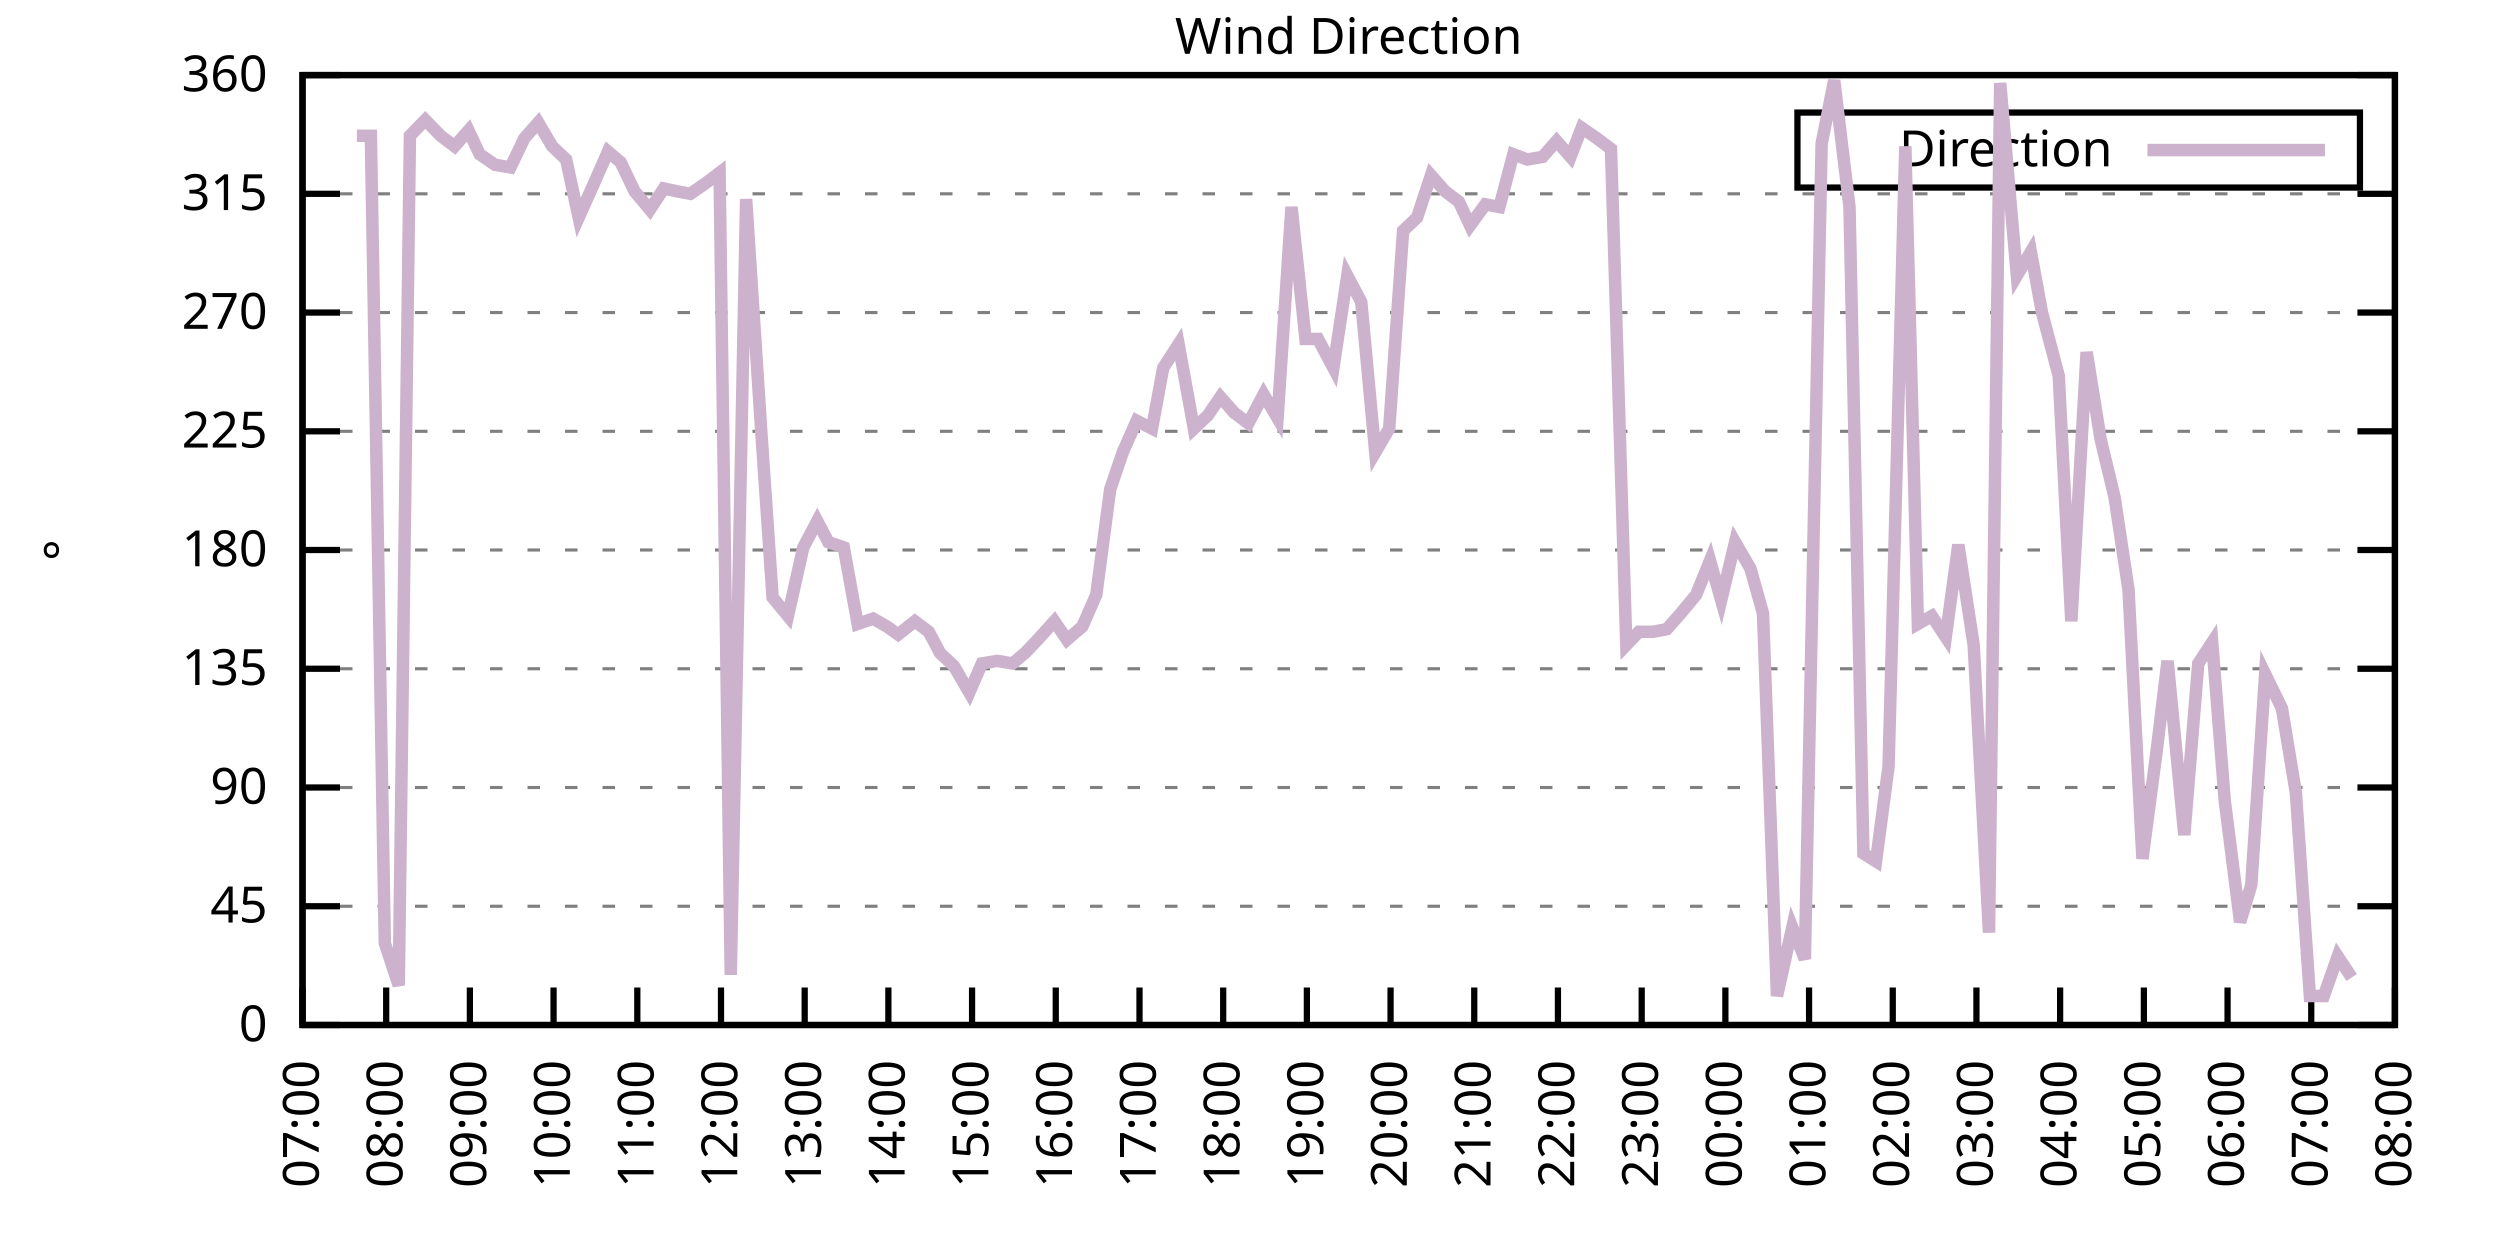
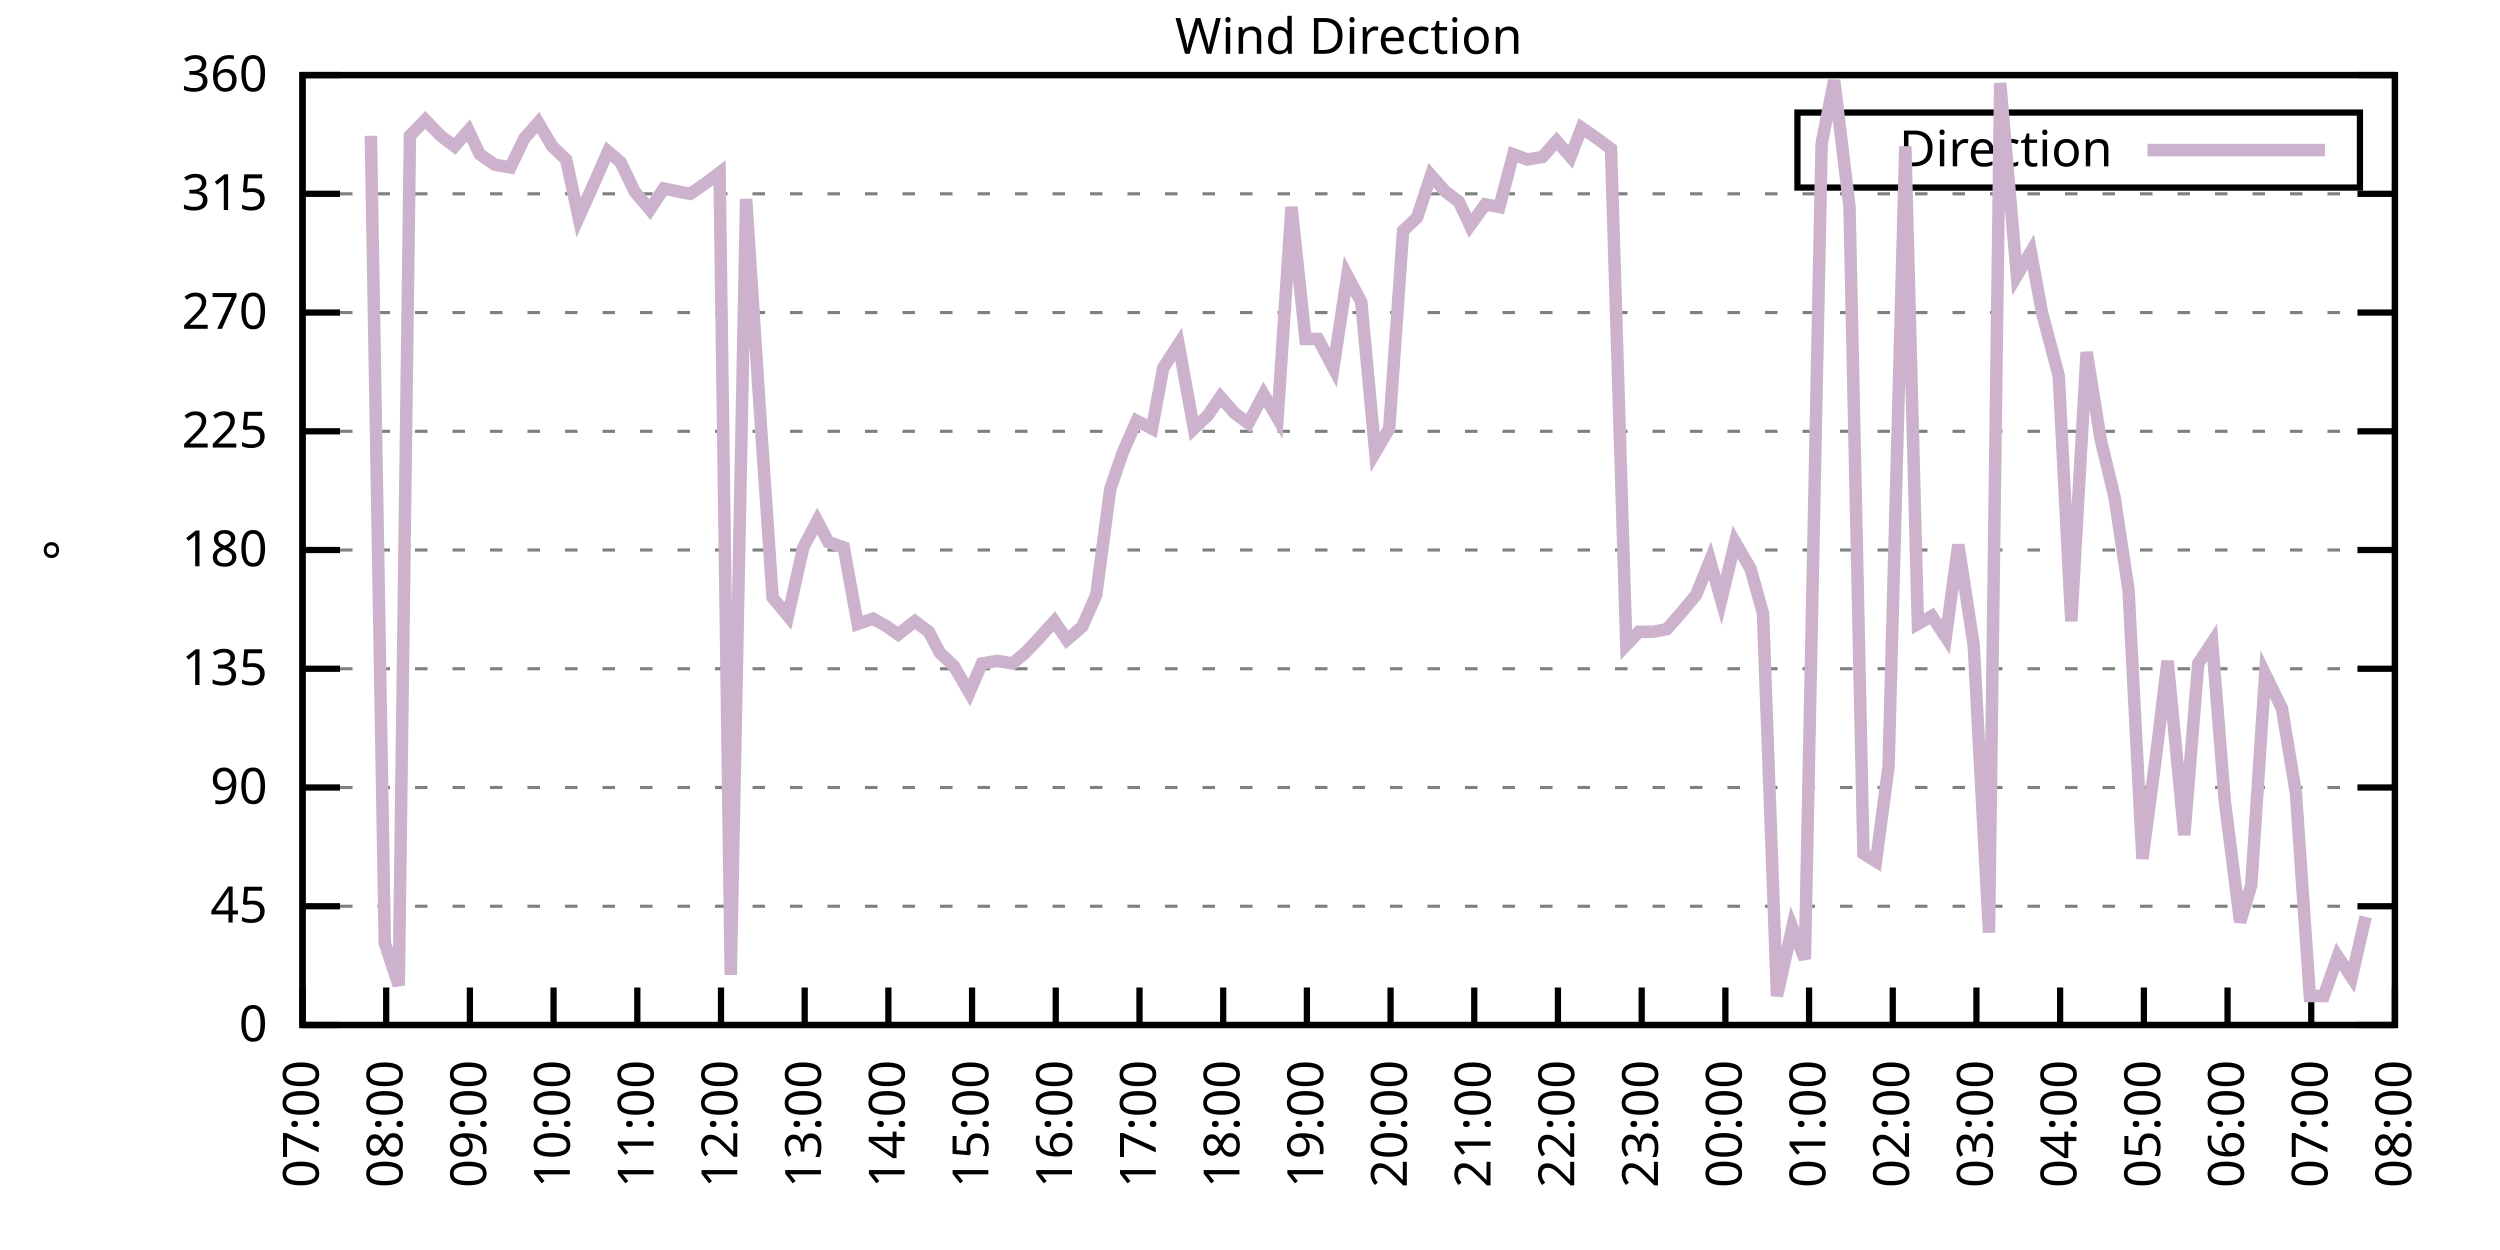
<svg xmlns="http://www.w3.org/2000/svg" xmlns:xlink="http://www.w3.org/1999/xlink" width="400" height="200" viewBox="0 0 400 200">
  <g id="gnuplot_canvas">
    <rect x="0" y="0" width="400" height="200" fill="none" />
    <defs>
      <circle id="gpDot" r="0.5" stroke-width="0.5" stroke="currentColor" />
      <path id="gpPt0" stroke-width="0.333" stroke="currentColor" d="M-1,0 h2 M0,-1 v2" />
      <path id="gpPt1" stroke-width="0.333" stroke="currentColor" d="M-1,-1 L1,1 M1,-1 L-1,1" />
      <path id="gpPt2" stroke-width="0.333" stroke="currentColor" d="M-1,0 L1,0 M0,-1 L0,1 M-1,-1 L1,1 M-1,1 L1,-1" />
      <rect id="gpPt3" stroke-width="0.333" stroke="currentColor" x="-1" y="-1" width="2" height="2" />
      <rect id="gpPt4" stroke-width="0.333" stroke="currentColor" fill="currentColor" x="-1" y="-1" width="2" height="2" />
      <circle id="gpPt5" stroke-width="0.333" stroke="currentColor" cx="0" cy="0" r="1" />
      <use xlink:href="#gpPt5" id="gpPt6" fill="currentColor" stroke="none" />
      <path id="gpPt7" stroke-width="0.333" stroke="currentColor" d="M0,-1.33 L-1.33,0.67 L1.33,0.67 z" />
      <use xlink:href="#gpPt7" id="gpPt8" fill="currentColor" stroke="none" />
      <use xlink:href="#gpPt7" id="gpPt9" stroke="currentColor" transform="rotate(180)" />
      <use xlink:href="#gpPt9" id="gpPt10" fill="currentColor" stroke="none" />
      <use xlink:href="#gpPt3" id="gpPt11" stroke="currentColor" transform="rotate(45)" />
      <use xlink:href="#gpPt11" id="gpPt12" fill="currentColor" stroke="none" />
      <path id="gpPt13" stroke-width="0.333" stroke="currentColor" d="M0,1.330 L1.265,0.411 L0.782,-1.067 L-0.782,-1.076 L-1.265,0.411 z" />
      <use xlink:href="#gpPt13" id="gpPt14" fill="currentColor" stroke="none" />
      <filter id="textbox" filterUnits="objectBoundingBox" x="0" y="0" height="1" width="1">
        <feFlood flood-color="white" flood-opacity="1" result="bgnd" />
        <feComposite in="SourceGraphic" in2="bgnd" operator="atop" />
      </filter>
      <filter id="greybox" filterUnits="objectBoundingBox" x="0" y="0" height="1" width="1">
        <feFlood flood-color="lightgrey" flood-opacity="1" result="grey" />
        <feComposite in="SourceGraphic" in2="grey" operator="atop" />
      </filter>
    </defs>
    <g fill="none" color="white" stroke="currentColor" stroke-width="1.00" stroke-linecap="butt" stroke-linejoin="miter">
</g>
    <g fill="none" color="black" stroke="currentColor" stroke-width="1.00" stroke-linecap="butt" stroke-linejoin="miter">
      <g stroke="none" shape-rendering="crispEdges">
        <polygon fill="rgb(255, 255, 255)" points="48.40,164.00 383.18,164.00 383.18,12.02 48.40,12.02 " />
      </g>
    </g>
    <g fill="none" color="black" stroke="currentColor" stroke-width="1.00" stroke-linecap="butt" stroke-linejoin="miter">
</g>
    <g fill="none" color="black" stroke="black" stroke-width="0.50" stroke-linecap="butt" stroke-linejoin="miter">
</g>
    <g fill="none" color="gray" stroke="currentColor" stroke-width="0.50" stroke-linecap="butt" stroke-linejoin="miter">
      <path stroke="gray" stroke-dasharray="2,4" class="gridline" d="M48.40,164.00 L383.19,164.00  " />
    </g>
    <g fill="none" color="gray" stroke="gray" stroke-width="1.00" stroke-linecap="butt" stroke-linejoin="miter">
</g>
    <g fill="none" color="black" stroke="currentColor" stroke-width="1.00" stroke-linecap="butt" stroke-linejoin="miter">
      <path stroke="black" d="M48.40,164.00 L54.40,164.00 M383.19,164.00 L377.19,164.00  " />
      <g transform="translate(42.80,166.60)" stroke="none" fill="black" font-family="Sans" font-size="8.00" text-anchor="end">
        <text>
          <tspan font-family="Sans"> 0</tspan>
        </text>
      </g>
    </g>
    <g fill="none" color="black" stroke="currentColor" stroke-width="1.00" stroke-linecap="butt" stroke-linejoin="miter">
</g>
    <g fill="none" color="black" stroke="black" stroke-width="0.50" stroke-linecap="butt" stroke-linejoin="miter">
</g>
    <g fill="none" color="gray" stroke="currentColor" stroke-width="0.50" stroke-linecap="butt" stroke-linejoin="miter">
      <path stroke="gray" stroke-dasharray="2,4" class="gridline" d="M48.40,145.00 L383.19,145.00  " />
    </g>
    <g fill="none" color="gray" stroke="gray" stroke-width="1.00" stroke-linecap="butt" stroke-linejoin="miter">
</g>
    <g fill="none" color="black" stroke="currentColor" stroke-width="1.00" stroke-linecap="butt" stroke-linejoin="miter">
      <path stroke="black" d="M48.40,145.00 L54.40,145.00 M383.19,145.00 L377.19,145.00  " />
      <g transform="translate(42.80,147.60)" stroke="none" fill="black" font-family="Sans" font-size="8.00" text-anchor="end">
        <text>
          <tspan font-family="Sans"> 45</tspan>
        </text>
      </g>
    </g>
    <g fill="none" color="black" stroke="currentColor" stroke-width="1.00" stroke-linecap="butt" stroke-linejoin="miter">
</g>
    <g fill="none" color="black" stroke="black" stroke-width="0.50" stroke-linecap="butt" stroke-linejoin="miter">
</g>
    <g fill="none" color="gray" stroke="currentColor" stroke-width="0.50" stroke-linecap="butt" stroke-linejoin="miter">
      <path stroke="gray" stroke-dasharray="2,4" class="gridline" d="M48.40,126.00 L383.19,126.00  " />
    </g>
    <g fill="none" color="gray" stroke="gray" stroke-width="1.00" stroke-linecap="butt" stroke-linejoin="miter">
</g>
    <g fill="none" color="black" stroke="currentColor" stroke-width="1.00" stroke-linecap="butt" stroke-linejoin="miter">
      <path stroke="black" d="M48.40,126.00 L54.40,126.00 M383.19,126.00 L377.19,126.00  " />
      <g transform="translate(42.80,128.60)" stroke="none" fill="black" font-family="Sans" font-size="8.00" text-anchor="end">
        <text>
          <tspan font-family="Sans"> 90</tspan>
        </text>
      </g>
    </g>
    <g fill="none" color="black" stroke="currentColor" stroke-width="1.00" stroke-linecap="butt" stroke-linejoin="miter">
</g>
    <g fill="none" color="black" stroke="black" stroke-width="0.50" stroke-linecap="butt" stroke-linejoin="miter">
</g>
    <g fill="none" color="gray" stroke="currentColor" stroke-width="0.50" stroke-linecap="butt" stroke-linejoin="miter">
      <path stroke="gray" stroke-dasharray="2,4" class="gridline" d="M48.40,107.00 L383.19,107.00  " />
    </g>
    <g fill="none" color="gray" stroke="gray" stroke-width="1.00" stroke-linecap="butt" stroke-linejoin="miter">
</g>
    <g fill="none" color="black" stroke="currentColor" stroke-width="1.00" stroke-linecap="butt" stroke-linejoin="miter">
      <path stroke="black" d="M48.40,107.00 L54.40,107.00 M383.19,107.00 L377.19,107.00  " />
      <g transform="translate(42.80,109.60)" stroke="none" fill="black" font-family="Sans" font-size="8.00" text-anchor="end">
        <text>
          <tspan font-family="Sans"> 135</tspan>
        </text>
      </g>
    </g>
    <g fill="none" color="black" stroke="currentColor" stroke-width="1.00" stroke-linecap="butt" stroke-linejoin="miter">
</g>
    <g fill="none" color="black" stroke="black" stroke-width="0.50" stroke-linecap="butt" stroke-linejoin="miter">
</g>
    <g fill="none" color="gray" stroke="currentColor" stroke-width="0.50" stroke-linecap="butt" stroke-linejoin="miter">
      <path stroke="gray" stroke-dasharray="2,4" class="gridline" d="M48.40,88.00 L383.19,88.00  " />
    </g>
    <g fill="none" color="gray" stroke="gray" stroke-width="1.00" stroke-linecap="butt" stroke-linejoin="miter">
</g>
    <g fill="none" color="black" stroke="currentColor" stroke-width="1.00" stroke-linecap="butt" stroke-linejoin="miter">
      <path stroke="black" d="M48.40,88.00 L54.40,88.00 M383.19,88.00 L377.19,88.00  " />
      <g transform="translate(42.80,90.60)" stroke="none" fill="black" font-family="Sans" font-size="8.00" text-anchor="end">
        <text>
          <tspan font-family="Sans"> 180</tspan>
        </text>
      </g>
    </g>
    <g fill="none" color="black" stroke="currentColor" stroke-width="1.00" stroke-linecap="butt" stroke-linejoin="miter">
</g>
    <g fill="none" color="black" stroke="black" stroke-width="0.50" stroke-linecap="butt" stroke-linejoin="miter">
</g>
    <g fill="none" color="gray" stroke="currentColor" stroke-width="0.50" stroke-linecap="butt" stroke-linejoin="miter">
      <path stroke="gray" stroke-dasharray="2,4" class="gridline" d="M48.40,69.01 L383.19,69.01  " />
    </g>
    <g fill="none" color="gray" stroke="gray" stroke-width="1.00" stroke-linecap="butt" stroke-linejoin="miter">
</g>
    <g fill="none" color="black" stroke="currentColor" stroke-width="1.00" stroke-linecap="butt" stroke-linejoin="miter">
      <path stroke="black" d="M48.40,69.01 L54.40,69.01 M383.19,69.01 L377.19,69.01  " />
      <g transform="translate(42.80,71.61)" stroke="none" fill="black" font-family="Sans" font-size="8.00" text-anchor="end">
        <text>
          <tspan font-family="Sans"> 225</tspan>
        </text>
      </g>
    </g>
    <g fill="none" color="black" stroke="currentColor" stroke-width="1.00" stroke-linecap="butt" stroke-linejoin="miter">
</g>
    <g fill="none" color="black" stroke="black" stroke-width="0.50" stroke-linecap="butt" stroke-linejoin="miter">
</g>
    <g fill="none" color="gray" stroke="currentColor" stroke-width="0.50" stroke-linecap="butt" stroke-linejoin="miter">
      <path stroke="gray" stroke-dasharray="2,4" class="gridline" d="M48.40,50.01 L383.19,50.01  " />
    </g>
    <g fill="none" color="gray" stroke="gray" stroke-width="1.00" stroke-linecap="butt" stroke-linejoin="miter">
</g>
    <g fill="none" color="black" stroke="currentColor" stroke-width="1.00" stroke-linecap="butt" stroke-linejoin="miter">
      <path stroke="black" d="M48.40,50.01 L54.40,50.01 M383.19,50.01 L377.19,50.01  " />
      <g transform="translate(42.80,52.61)" stroke="none" fill="black" font-family="Sans" font-size="8.00" text-anchor="end">
        <text>
          <tspan font-family="Sans"> 270</tspan>
        </text>
      </g>
    </g>
    <g fill="none" color="black" stroke="currentColor" stroke-width="1.00" stroke-linecap="butt" stroke-linejoin="miter">
</g>
    <g fill="none" color="black" stroke="black" stroke-width="0.50" stroke-linecap="butt" stroke-linejoin="miter">
</g>
    <g fill="none" color="gray" stroke="currentColor" stroke-width="0.50" stroke-linecap="butt" stroke-linejoin="miter">
      <path stroke="gray" stroke-dasharray="2,4" class="gridline" d="M48.40,31.01 L383.19,31.01  " />
    </g>
    <g fill="none" color="gray" stroke="gray" stroke-width="1.00" stroke-linecap="butt" stroke-linejoin="miter">
</g>
    <g fill="none" color="black" stroke="currentColor" stroke-width="1.00" stroke-linecap="butt" stroke-linejoin="miter">
      <path stroke="black" d="M48.40,31.01 L54.40,31.01 M383.19,31.01 L377.19,31.01  " />
      <g transform="translate(42.80,33.61)" stroke="none" fill="black" font-family="Sans" font-size="8.00" text-anchor="end">
        <text>
          <tspan font-family="Sans"> 315</tspan>
        </text>
      </g>
    </g>
    <g fill="none" color="black" stroke="currentColor" stroke-width="1.00" stroke-linecap="butt" stroke-linejoin="miter">
</g>
    <g fill="none" color="black" stroke="black" stroke-width="0.50" stroke-linecap="butt" stroke-linejoin="miter">
</g>
    <g fill="none" color="gray" stroke="currentColor" stroke-width="0.50" stroke-linecap="butt" stroke-linejoin="miter">
      <path stroke="gray" stroke-dasharray="2,4" class="gridline" d="M48.40,12.01 L383.19,12.01  " />
    </g>
    <g fill="none" color="gray" stroke="gray" stroke-width="1.00" stroke-linecap="butt" stroke-linejoin="miter">
</g>
    <g fill="none" color="black" stroke="currentColor" stroke-width="1.00" stroke-linecap="butt" stroke-linejoin="miter">
      <path stroke="black" d="M48.40,12.01 L54.40,12.01 M383.19,12.01 L377.19,12.01  " />
      <g transform="translate(42.80,14.61)" stroke="none" fill="black" font-family="Sans" font-size="8.00" text-anchor="end">
        <text>
          <tspan font-family="Sans"> 360</tspan>
        </text>
      </g>
    </g>
    <g fill="none" color="black" stroke="currentColor" stroke-width="1.00" stroke-linecap="butt" stroke-linejoin="miter">
      <path stroke="black" d="M48.40,164.00 L48.40,158.00  " />
      <g transform="translate(51.00,169.60) rotate(270.00)" stroke="none" fill="black" font-family="Sans" font-size="8.00" text-anchor="end">
        <text>
          <tspan font-family="Sans">07:00</tspan>
        </text>
      </g>
    </g>
    <g fill="none" color="black" stroke="currentColor" stroke-width="1.00" stroke-linecap="butt" stroke-linejoin="miter">
      <path stroke="black" d="M61.79,164.00 L61.79,158.00  " />
      <g transform="translate(64.39,169.60) rotate(270.00)" stroke="none" fill="black" font-family="Sans" font-size="8.00" text-anchor="end">
        <text>
          <tspan font-family="Sans">08:00</tspan>
        </text>
      </g>
    </g>
    <g fill="none" color="black" stroke="currentColor" stroke-width="1.00" stroke-linecap="butt" stroke-linejoin="miter">
      <path stroke="black" d="M75.18,164.00 L75.18,158.00  " />
      <g transform="translate(77.78,169.60) rotate(270.00)" stroke="none" fill="black" font-family="Sans" font-size="8.00" text-anchor="end">
        <text>
          <tspan font-family="Sans">09:00</tspan>
        </text>
      </g>
    </g>
    <g fill="none" color="black" stroke="currentColor" stroke-width="1.00" stroke-linecap="butt" stroke-linejoin="miter">
      <path stroke="black" d="M88.57,164.00 L88.57,158.00  " />
      <g transform="translate(91.17,169.60) rotate(270.00)" stroke="none" fill="black" font-family="Sans" font-size="8.00" text-anchor="end">
        <text>
          <tspan font-family="Sans">10:00</tspan>
        </text>
      </g>
    </g>
    <g fill="none" color="black" stroke="currentColor" stroke-width="1.00" stroke-linecap="butt" stroke-linejoin="miter">
      <path stroke="black" d="M101.97,164.00 L101.97,158.00  " />
      <g transform="translate(104.57,169.60) rotate(270.00)" stroke="none" fill="black" font-family="Sans" font-size="8.00" text-anchor="end">
        <text>
          <tspan font-family="Sans">11:00</tspan>
        </text>
      </g>
    </g>
    <g fill="none" color="black" stroke="currentColor" stroke-width="1.00" stroke-linecap="butt" stroke-linejoin="miter">
      <path stroke="black" d="M115.36,164.00 L115.36,158.00  " />
      <g transform="translate(117.96,169.60) rotate(270.00)" stroke="none" fill="black" font-family="Sans" font-size="8.00" text-anchor="end">
        <text>
          <tspan font-family="Sans">12:00</tspan>
        </text>
      </g>
    </g>
    <g fill="none" color="black" stroke="currentColor" stroke-width="1.00" stroke-linecap="butt" stroke-linejoin="miter">
      <path stroke="black" d="M128.75,164.00 L128.75,158.00  " />
      <g transform="translate(131.35,169.60) rotate(270.00)" stroke="none" fill="black" font-family="Sans" font-size="8.00" text-anchor="end">
        <text>
          <tspan font-family="Sans">13:00</tspan>
        </text>
      </g>
    </g>
    <g fill="none" color="black" stroke="currentColor" stroke-width="1.00" stroke-linecap="butt" stroke-linejoin="miter">
      <path stroke="black" d="M142.14,164.00 L142.14,158.00  " />
      <g transform="translate(144.74,169.60) rotate(270.00)" stroke="none" fill="black" font-family="Sans" font-size="8.00" text-anchor="end">
        <text>
          <tspan font-family="Sans">14:00</tspan>
        </text>
      </g>
    </g>
    <g fill="none" color="black" stroke="currentColor" stroke-width="1.00" stroke-linecap="butt" stroke-linejoin="miter">
      <path stroke="black" d="M155.53,164.00 L155.53,158.00  " />
      <g transform="translate(158.13,169.60) rotate(270.00)" stroke="none" fill="black" font-family="Sans" font-size="8.00" text-anchor="end">
        <text>
          <tspan font-family="Sans">15:00</tspan>
        </text>
      </g>
    </g>
    <g fill="none" color="black" stroke="currentColor" stroke-width="1.00" stroke-linecap="butt" stroke-linejoin="miter">
      <path stroke="black" d="M168.92,164.00 L168.92,158.00  " />
      <g transform="translate(171.52,169.60) rotate(270.00)" stroke="none" fill="black" font-family="Sans" font-size="8.00" text-anchor="end">
        <text>
          <tspan font-family="Sans">16:00</tspan>
        </text>
      </g>
    </g>
    <g fill="none" color="black" stroke="currentColor" stroke-width="1.00" stroke-linecap="butt" stroke-linejoin="miter">
      <path stroke="black" d="M182.32,164.00 L182.32,158.00  " />
      <g transform="translate(184.92,169.60) rotate(270.00)" stroke="none" fill="black" font-family="Sans" font-size="8.00" text-anchor="end">
        <text>
          <tspan font-family="Sans">17:00</tspan>
        </text>
      </g>
    </g>
    <g fill="none" color="black" stroke="currentColor" stroke-width="1.00" stroke-linecap="butt" stroke-linejoin="miter">
      <path stroke="black" d="M195.71,164.00 L195.71,158.00  " />
      <g transform="translate(198.31,169.60) rotate(270.00)" stroke="none" fill="black" font-family="Sans" font-size="8.00" text-anchor="end">
        <text>
          <tspan font-family="Sans">18:00</tspan>
        </text>
      </g>
    </g>
    <g fill="none" color="black" stroke="currentColor" stroke-width="1.00" stroke-linecap="butt" stroke-linejoin="miter">
      <path stroke="black" d="M209.10,164.00 L209.10,158.00  " />
      <g transform="translate(211.70,169.60) rotate(270.00)" stroke="none" fill="black" font-family="Sans" font-size="8.00" text-anchor="end">
        <text>
          <tspan font-family="Sans">19:00</tspan>
        </text>
      </g>
    </g>
    <g fill="none" color="black" stroke="currentColor" stroke-width="1.00" stroke-linecap="butt" stroke-linejoin="miter">
      <path stroke="black" d="M222.49,164.00 L222.49,158.00  " />
      <g transform="translate(225.09,169.60) rotate(270.00)" stroke="none" fill="black" font-family="Sans" font-size="8.00" text-anchor="end">
        <text>
          <tspan font-family="Sans">20:00</tspan>
        </text>
      </g>
    </g>
    <g fill="none" color="black" stroke="currentColor" stroke-width="1.00" stroke-linecap="butt" stroke-linejoin="miter">
      <path stroke="black" d="M235.88,164.00 L235.88,158.00  " />
      <g transform="translate(238.48,169.60) rotate(270.00)" stroke="none" fill="black" font-family="Sans" font-size="8.00" text-anchor="end">
        <text>
          <tspan font-family="Sans">21:00</tspan>
        </text>
      </g>
    </g>
    <g fill="none" color="black" stroke="currentColor" stroke-width="1.00" stroke-linecap="butt" stroke-linejoin="miter">
      <path stroke="black" d="M249.27,164.00 L249.27,158.00  " />
      <g transform="translate(251.87,169.60) rotate(270.00)" stroke="none" fill="black" font-family="Sans" font-size="8.00" text-anchor="end">
        <text>
          <tspan font-family="Sans">22:00</tspan>
        </text>
      </g>
    </g>
    <g fill="none" color="black" stroke="currentColor" stroke-width="1.00" stroke-linecap="butt" stroke-linejoin="miter">
      <path stroke="black" d="M262.67,164.00 L262.67,158.00  " />
      <g transform="translate(265.27,169.60) rotate(270.00)" stroke="none" fill="black" font-family="Sans" font-size="8.00" text-anchor="end">
        <text>
          <tspan font-family="Sans">23:00</tspan>
        </text>
      </g>
    </g>
    <g fill="none" color="black" stroke="currentColor" stroke-width="1.00" stroke-linecap="butt" stroke-linejoin="miter">
      <path stroke="black" d="M276.06,164.00 L276.06,158.00  " />
      <g transform="translate(278.66,169.60) rotate(270.00)" stroke="none" fill="black" font-family="Sans" font-size="8.00" text-anchor="end">
        <text>
          <tspan font-family="Sans">00:00</tspan>
        </text>
      </g>
    </g>
    <g fill="none" color="black" stroke="currentColor" stroke-width="1.00" stroke-linecap="butt" stroke-linejoin="miter">
      <path stroke="black" d="M289.45,164.00 L289.45,158.00  " />
      <g transform="translate(292.05,169.60) rotate(270.00)" stroke="none" fill="black" font-family="Sans" font-size="8.00" text-anchor="end">
        <text>
          <tspan font-family="Sans">01:00</tspan>
        </text>
      </g>
    </g>
    <g fill="none" color="black" stroke="currentColor" stroke-width="1.00" stroke-linecap="butt" stroke-linejoin="miter">
      <path stroke="black" d="M302.84,164.00 L302.84,158.00  " />
      <g transform="translate(305.44,169.60) rotate(270.00)" stroke="none" fill="black" font-family="Sans" font-size="8.00" text-anchor="end">
        <text>
          <tspan font-family="Sans">02:00</tspan>
        </text>
      </g>
    </g>
    <g fill="none" color="black" stroke="currentColor" stroke-width="1.00" stroke-linecap="butt" stroke-linejoin="miter">
      <path stroke="black" d="M316.23,164.00 L316.23,158.00  " />
      <g transform="translate(318.83,169.60) rotate(270.00)" stroke="none" fill="black" font-family="Sans" font-size="8.00" text-anchor="end">
        <text>
          <tspan font-family="Sans">03:00</tspan>
        </text>
      </g>
    </g>
    <g fill="none" color="black" stroke="currentColor" stroke-width="1.00" stroke-linecap="butt" stroke-linejoin="miter">
      <path stroke="black" d="M329.62,164.00 L329.62,158.00  " />
      <g transform="translate(332.22,169.60) rotate(270.00)" stroke="none" fill="black" font-family="Sans" font-size="8.00" text-anchor="end">
        <text>
          <tspan font-family="Sans">04:00</tspan>
        </text>
      </g>
    </g>
    <g fill="none" color="black" stroke="currentColor" stroke-width="1.00" stroke-linecap="butt" stroke-linejoin="miter">
      <path stroke="black" d="M343.02,164.00 L343.02,158.00  " />
      <g transform="translate(345.62,169.60) rotate(270.00)" stroke="none" fill="black" font-family="Sans" font-size="8.00" text-anchor="end">
        <text>
          <tspan font-family="Sans">05:00</tspan>
        </text>
      </g>
    </g>
    <g fill="none" color="black" stroke="currentColor" stroke-width="1.00" stroke-linecap="butt" stroke-linejoin="miter">
      <path stroke="black" d="M356.41,164.00 L356.41,158.00  " />
      <g transform="translate(359.01,169.60) rotate(270.00)" stroke="none" fill="black" font-family="Sans" font-size="8.00" text-anchor="end">
        <text>
          <tspan font-family="Sans">06:00</tspan>
        </text>
      </g>
    </g>
    <g fill="none" color="black" stroke="currentColor" stroke-width="1.00" stroke-linecap="butt" stroke-linejoin="miter">
      <path stroke="black" d="M369.80,164.00 L369.80,158.00  " />
      <g transform="translate(372.40,169.60) rotate(270.00)" stroke="none" fill="black" font-family="Sans" font-size="8.00" text-anchor="end">
        <text>
          <tspan font-family="Sans">07:00</tspan>
        </text>
      </g>
    </g>
    <g fill="none" color="black" stroke="currentColor" stroke-width="1.00" stroke-linecap="butt" stroke-linejoin="miter">
      <path stroke="black" d="M383.19,164.00 L383.19,158.00  " />
      <g transform="translate(385.79,169.60) rotate(270.00)" stroke="none" fill="black" font-family="Sans" font-size="8.00" text-anchor="end">
        <text>
          <tspan font-family="Sans">08:00</tspan>
        </text>
      </g>
    </g>
    <g fill="none" color="black" stroke="currentColor" stroke-width="1.00" stroke-linecap="butt" stroke-linejoin="miter">
</g>
    <g fill="none" color="black" stroke="currentColor" stroke-width="1.00" stroke-linecap="butt" stroke-linejoin="miter">
      <path stroke="black" d="M48.40,12.01 L48.40,164.00 L383.19,164.00 L383.19,12.01 L48.40,12.01 Z  " />
    </g>
    <g fill="none" color="black" stroke="currentColor" stroke-width="1.00" stroke-linecap="butt" stroke-linejoin="miter">
</g>
    <g fill="none" color="black" stroke="currentColor" stroke-width="1.00" stroke-linecap="butt" stroke-linejoin="miter">
      <path stroke="black" d="M287.59,30.01 L287.59,18.01 L377.59,18.01 L377.59,30.01 L287.59,30.01 Z  " />
    </g>
    <g id="Wind_direction_plot_1">
      <g fill="none" color="white" stroke="black" stroke-width="2.00" stroke-linecap="butt" stroke-linejoin="miter">
</g>
      <g fill="none" color="black" stroke="currentColor" stroke-width="2.00" stroke-linecap="butt" stroke-linejoin="miter">
        <g transform="translate(337.99,26.61)" stroke="none" fill="black" font-family="Sans" font-size="8.00" text-anchor="end">
          <text>
            <tspan font-family="Sans">Direction</tspan>
          </text>
        </g>
      </g>
      <g fill="none" color="black" stroke="currentColor" stroke-width="2.00" stroke-linecap="butt" stroke-linejoin="miter">
-         <path stroke="rgb(204, 178, 204)" d="M343.59,24.01 L371.99,24.01 M57.10,21.72 L59.34,21.72 L61.57,150.91 L63.80,157.67 L65.59,21.72 L68.04,19.19   L70.50,21.72 L72.73,23.41 L74.96,20.88 L76.75,24.68 L79.20,26.36 L81.66,26.79 L83.89,22.14 L86.12,19.61   L88.35,23.41 L90.58,25.52 L92.59,34.81 L95.05,29.32 L97.28,24.25 L99.29,25.94 L101.52,30.59 L103.98,33.54   L106.21,30.16 L108.22,30.59 L110.45,31.01 L112.90,29.32 L115.13,27.63 L116.92,155.98 L119.38,31.85 L121.83,69.43   L123.62,95.60 L126.07,98.56 L128.53,87.58 L130.76,83.36 L132.54,86.74 L135.00,87.58 L137.23,99.83 L139.69,98.98   L141.92,100.25 L143.70,101.52 L146.38,99.40 L148.61,101.09 L150.40,104.47 L152.63,106.58 L155.09,110.80 L157.10,106.16   L159.55,105.74 L162.01,106.16 L164.01,104.47 L166.02,102.36 L168.70,99.40 L170.71,102.36 L173.17,100.25 L175.40,95.18   L177.63,78.29 L179.64,72.38 L181.87,67.32 L184.32,68.58 L186.11,58.87 L188.57,55.07 L191.02,68.58 L193.25,66.47   L195.26,63.52 L197.49,66.05 L199.73,67.74 L202.18,63.10 L204.41,66.90 L206.64,33.12 L208.88,54.23 L210.88,54.23   L213.34,58.87 L215.57,44.10 L217.80,48.32 L220.04,72.38 L222.27,68.58 L224.50,36.92 L226.73,34.81 L228.96,28.05   L231.20,30.59 L233.43,32.28 L235.21,36.08 L237.67,32.70 L239.90,33.12 L242.13,24.68 L244.36,25.52 L246.82,25.10   L249.05,22.56 L251.28,25.10 L253.07,20.45 L255.52,22.14 L257.76,23.83 L260.21,103.20 L262.22,101.09 L264.45,101.09   L266.68,100.67 L268.92,98.14 L271.37,95.18 L273.60,89.69 L275.39,96.03 L277.62,86.74 L280.07,90.96 L282.08,98.14   L284.32,159.36 L286.77,148.38 L288.78,153.45 L291.46,22.99 L293.47,12.85 L295.92,33.12 L298.15,136.56 L300.16,137.82   L302.17,122.62 L304.85,23.41 L306.86,99.83 L309.09,98.56 L311.32,101.94 L313.33,87.16 L315.79,103.20 L318.24,149.22   L320.03,13.28 L322.70,44.10 L324.94,40.30 L326.72,50.01 L329.40,60.14 L331.41,99.40 L333.86,56.34 L336.10,70.27   L338.33,79.56 L340.56,94.34 L342.79,137.40 L345.02,120.51 L346.81,105.74 L349.49,133.60 L351.72,106.16 L353.95,102.78   L355.96,128.11 L358.42,147.53 L360.20,141.62 L362.43,107.85 L365.11,113.34 L367.34,126.85 L369.58,159.36 L371.81,159.36   L374.04,153.02 L376.27,156.40  " />
+         <path stroke="rgb(204, 178, 204)" d="M343.59,24.01 L371.99,24.01 M59.34,21.72 L61.57,150.91 L63.80,157.67 L65.59,21.72 L68.04,19.19 L70.50,21.72   L72.73,23.41 L74.96,20.88 L76.75,24.68 L79.20,26.36 L81.66,26.79 L83.89,22.14 L86.12,19.61 L88.35,23.41   L90.58,25.52 L92.59,34.81 L95.05,29.32 L97.28,24.25 L99.29,25.94 L101.52,30.59 L103.98,33.54 L106.21,30.16   L108.22,30.59 L110.45,31.01 L112.90,29.32 L115.13,27.63 L116.92,155.98 L119.38,31.85 L121.83,69.43 L123.62,95.60   L126.07,98.56 L128.53,87.58 L130.76,83.36 L132.54,86.74 L135.00,87.58 L137.23,99.83 L139.69,98.98 L141.92,100.25   L143.70,101.52 L146.38,99.40 L148.61,101.09 L150.40,104.47 L152.63,106.58 L155.09,110.80 L157.10,106.16 L159.55,105.74   L162.01,106.16 L164.01,104.47 L166.02,102.36 L168.70,99.40 L170.71,102.36 L173.17,100.25 L175.40,95.18 L177.63,78.29   L179.64,72.38 L181.87,67.32 L184.32,68.58 L186.11,58.87 L188.57,55.07 L191.02,68.58 L193.25,66.47 L195.26,63.52   L197.49,66.05 L199.73,67.74 L202.18,63.10 L204.41,66.90 L206.64,33.12 L208.88,54.23 L210.88,54.23 L213.34,58.87   L215.57,44.10 L217.80,48.32 L220.04,72.38 L222.27,68.58 L224.50,36.92 L226.73,34.81 L228.96,28.05 L231.20,30.59   L233.43,32.28 L235.21,36.08 L237.67,32.70 L239.90,33.12 L242.13,24.68 L244.36,25.52 L246.82,25.10 L249.05,22.56   L251.28,25.10 L253.07,20.45 L255.52,22.14 L257.76,23.83 L260.21,103.20 L262.22,101.09 L264.45,101.09 L266.68,100.67   L268.92,98.14 L271.37,95.18 L273.60,89.69 L275.39,96.03 L277.62,86.74 L280.07,90.96 L282.08,98.14 L284.32,159.36   L286.77,148.38 L288.78,153.45 L291.46,22.99 L293.47,12.85 L295.92,33.12 L298.15,136.56 L300.16,137.82 L302.17,122.62   L304.85,23.41 L306.86,99.83 L309.09,98.56 L311.32,101.94 L313.33,87.16 L315.79,103.20 L318.24,149.22 L320.03,13.28   L322.70,44.10 L324.94,40.30 L326.72,50.01 L329.40,60.14 L331.41,99.40 L333.86,56.34 L336.10,70.27 L338.33,79.56   L340.56,94.34 L342.79,137.40 L345.02,120.51 L346.81,105.74 L349.49,133.60 L351.72,106.16 L353.95,102.78 L355.96,128.11   L358.42,147.53 L360.20,141.62 L362.43,107.85 L365.11,113.34 L367.34,126.85 L369.58,159.36 L371.81,159.36 L374.04,153.02   L376.27,156.40 L378.50,146.69  " />
      </g>
    </g>
    <g fill="none" color="black" stroke="currentColor" stroke-width="2.00" stroke-linecap="butt" stroke-linejoin="miter">
</g>
    <g fill="none" color="black" stroke="black" stroke-width="1.00" stroke-linecap="butt" stroke-linejoin="miter">
</g>
    <g fill="none" color="black" stroke="currentColor" stroke-width="1.00" stroke-linecap="butt" stroke-linejoin="miter">
      <path stroke="black" d="M48.40,12.01 L48.40,164.00 L383.19,164.00 L383.19,12.01 L48.40,12.01 Z  " />
      <g transform="translate(12.80,88.01) rotate(270.00)" stroke="none" fill="black" font-family="Sans" font-size="8.00" text-anchor="middle">
        <text>
          <tspan font-family="Sans">°</tspan>
        </text>
      </g>
    </g>
    <g fill="none" color="black" stroke="currentColor" stroke-width="1.00" stroke-linecap="butt" stroke-linejoin="miter">
</g>
    <g fill="none" color="black" stroke="currentColor" stroke-width="1.00" stroke-linecap="butt" stroke-linejoin="miter">
      <g transform="translate(215.79,8.61)" stroke="none" fill="black" font-family="Sans" font-size="8.00" text-anchor="middle">
        <text>
          <tspan font-family="Sans">Wind Direction</tspan>
        </text>
      </g>
    </g>
    <g fill="none" color="black" stroke="currentColor" stroke-width="1.00" stroke-linecap="butt" stroke-linejoin="miter">
</g>
  </g>
</svg>
